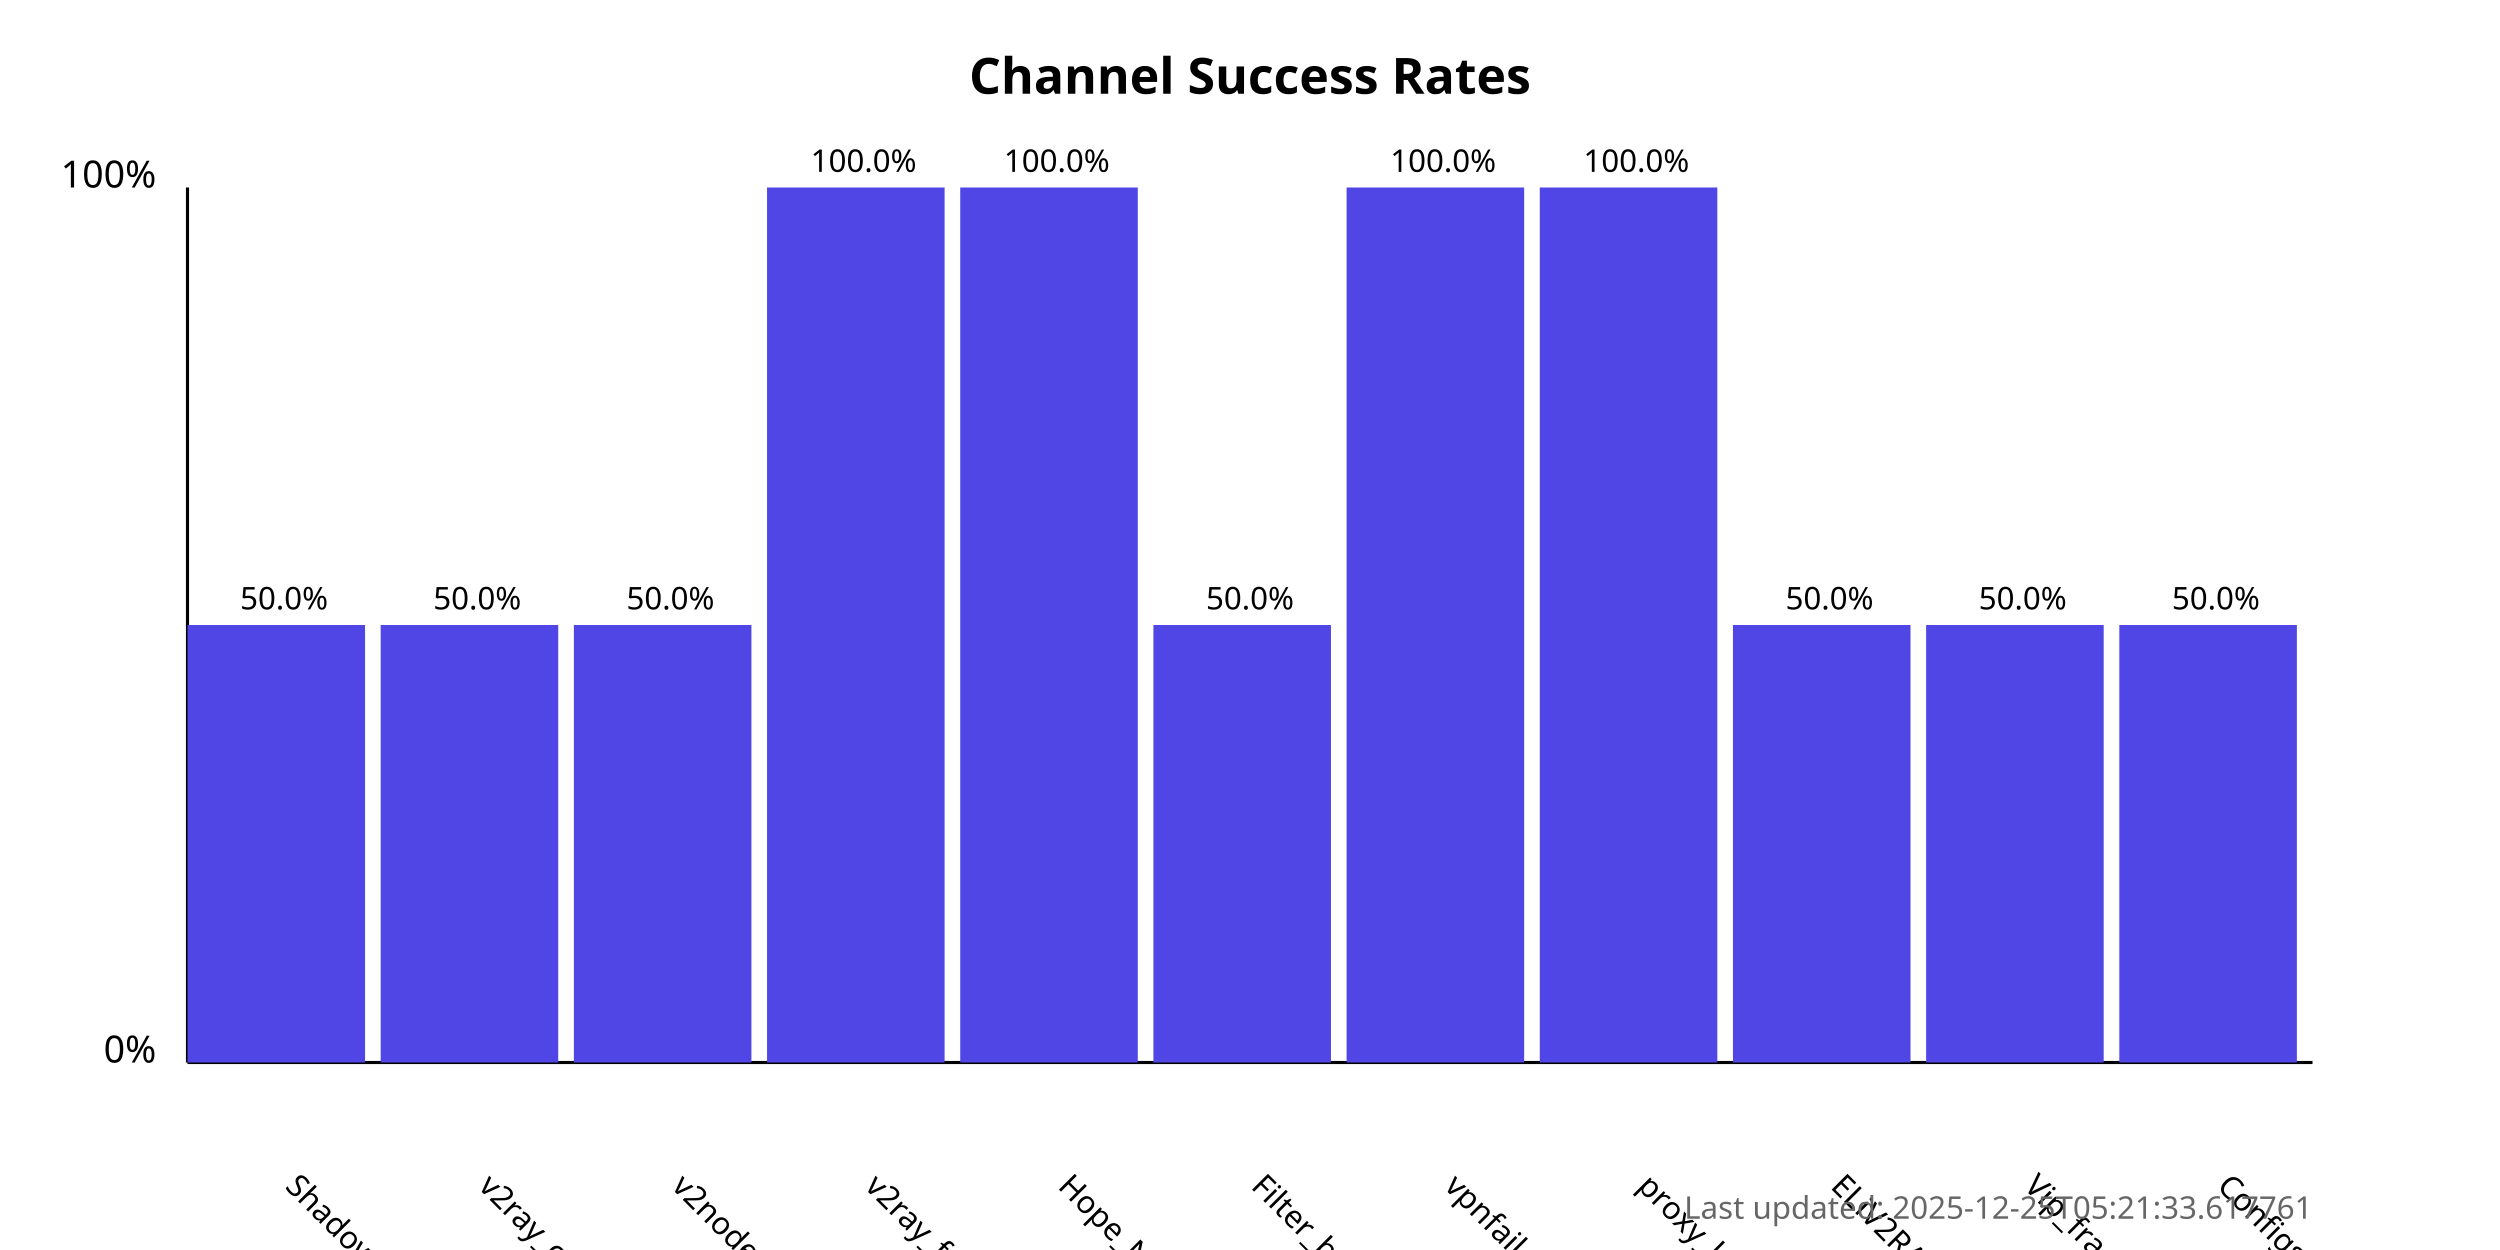
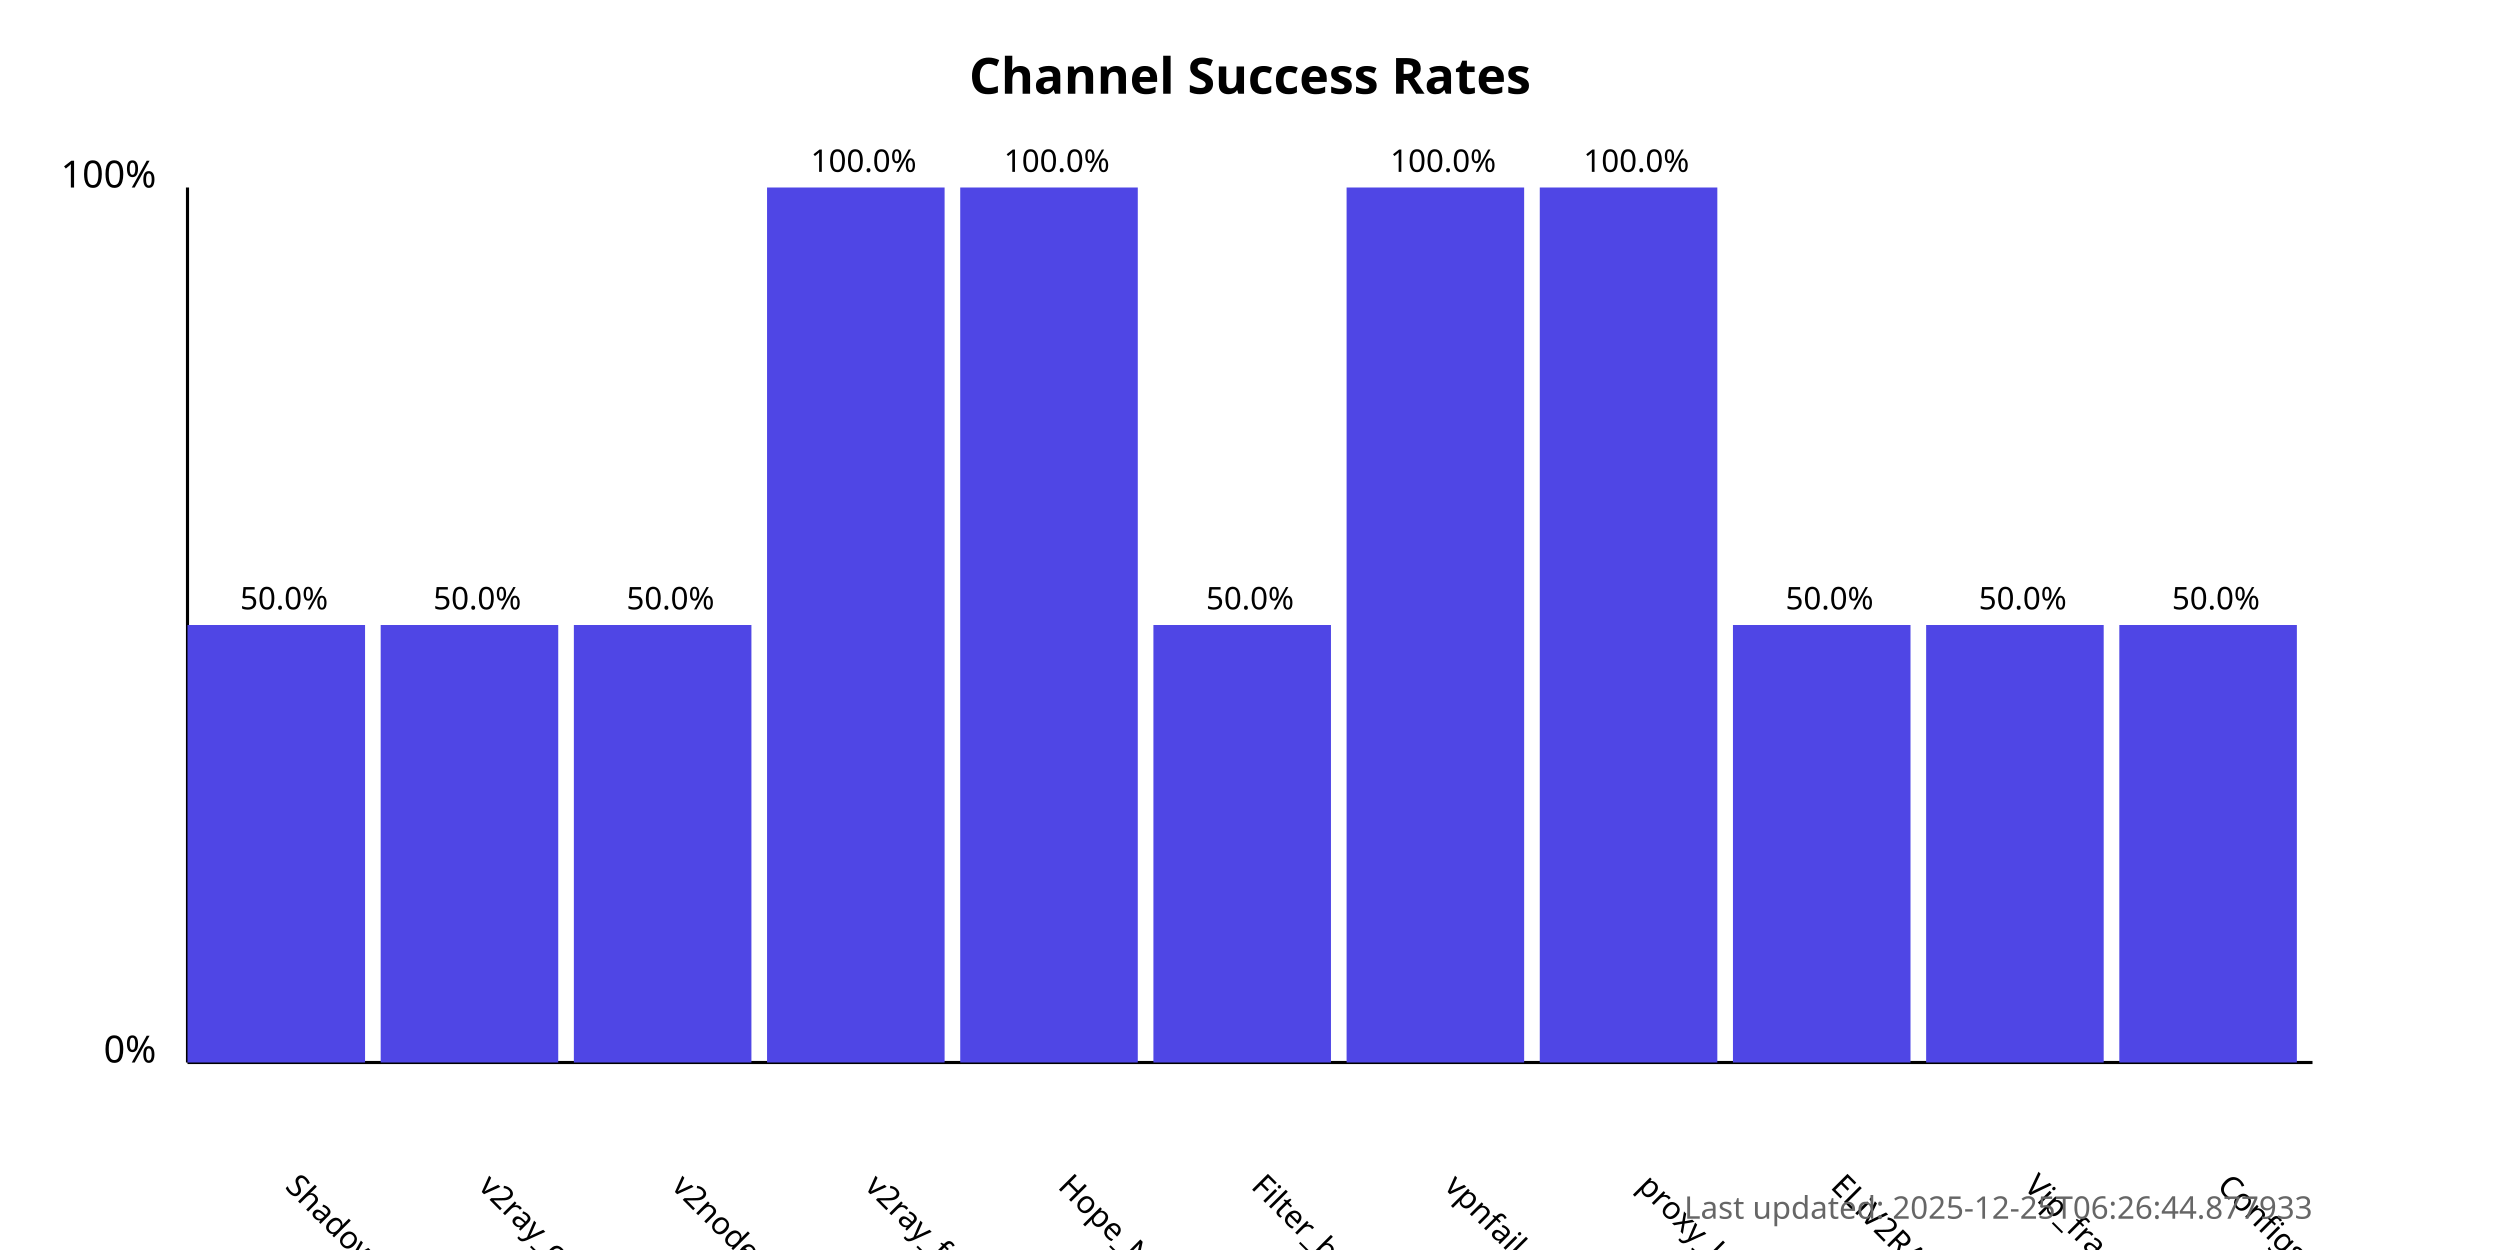
<svg xmlns="http://www.w3.org/2000/svg" width="800" height="400">
  <style>
            .chart-title { font: bold 16px sans-serif; }
            .axis-label { font: 12px sans-serif; }
            .tick-label { font: 10px sans-serif; }
            .bar { fill: #4f46e5; }
            .bar:hover { fill: #6366f1; }
            .timestamp { font: 10px sans-serif; fill: #666; }
        </style>
  <text x="400.0" y="30" text-anchor="middle" class="chart-title">
            Channel Success Rates
        </text>
  <line x1="60" y1="340" x2="60" y2="60" stroke="black" stroke-width="1" />
  <line x1="60" y1="340" x2="740" y2="340" stroke="black" stroke-width="1" />
  <text x="50" y="340" text-anchor="end" class="axis-label">0%</text>
  <text x="50" y="60" text-anchor="end" class="axis-label">100%</text>
  <g>
    <rect x="60" y="200.0" width="56.818" height="140.0" class="bar" />
    <text x="90.909" y="380" transform="rotate(45, 90.90909, 380)" text-anchor="start" class="tick-label">
                ShadowProxy66
            </text>
    <text x="90.909" y="195.0" text-anchor="middle" class="tick-label">
                50.0%
            </text>
  </g>
  <g>
    <rect x="121.818" y="200.0" width="56.818" height="140.0" class="bar" />
    <text x="152.727" y="380" transform="rotate(45, 152.7273, 380)" text-anchor="start" class="tick-label">
                v2ray_configs_pool
            </text>
    <text x="152.727" y="195.0" text-anchor="middle" class="tick-label">
                50.0%
            </text>
  </g>
  <g>
    <rect x="183.636" y="200.0" width="56.818" height="140.0" class="bar" />
    <text x="214.545" y="380" transform="rotate(45, 214.5455, 380)" text-anchor="start" class="tick-label">
                v2nodes
            </text>
    <text x="214.545" y="195.0" text-anchor="middle" class="tick-label">
                50.0%
            </text>
  </g>
  <g>
    <rect x="245.455" y="60.0" width="56.818" height="280.0" class="bar" />
    <text x="276.364" y="380" transform="rotate(45, 276.3636, 380)" text-anchor="start" class="tick-label">
                v2ray_free_conf
            </text>
    <text x="276.364" y="55.0" text-anchor="middle" class="tick-label">
                100.0%
            </text>
  </g>
  <g>
    <rect x="307.273" y="60.0" width="56.818" height="280.0" class="bar" />
    <text x="338.182" y="380" transform="rotate(45, 338.1818, 380)" text-anchor="start" class="tick-label">
                Hope_Net
            </text>
    <text x="338.182" y="55.0" text-anchor="middle" class="tick-label">
                100.0%
            </text>
  </g>
  <g>
    <rect x="369.091" y="200.0" width="56.818" height="140.0" class="bar" />
    <text x="400.0" y="380" transform="rotate(45, 400.0, 380)" text-anchor="start" class="tick-label">
                Filter_breaker
            </text>
    <text x="400.0" y="195.0" text-anchor="middle" class="tick-label">
                50.0%
            </text>
  </g>
  <g>
    <rect x="430.909" y="60.0" width="56.818" height="280.0" class="bar" />
    <text x="461.818" y="380" transform="rotate(45, 461.8182, 380)" text-anchor="start" class="tick-label">
                vpnfail_vless
            </text>
    <text x="461.818" y="55.0" text-anchor="middle" class="tick-label">
                100.0%
            </text>
  </g>
  <g>
    <rect x="492.727" y="60.0" width="56.818" height="280.0" class="bar" />
    <text x="523.636" y="380" transform="rotate(45, 523.6364, 380)" text-anchor="start" class="tick-label">
                proxy_kafee
            </text>
    <text x="523.636" y="55.0" text-anchor="middle" class="tick-label">
                100.0%
            </text>
  </g>
  <g>
    <rect x="554.545" y="200.0" width="56.818" height="140.0" class="bar" />
    <text x="585.455" y="380" transform="rotate(45, 585.4545, 380)" text-anchor="start" class="tick-label">
                ELiV2RAY
            </text>
    <text x="585.455" y="195.0" text-anchor="middle" class="tick-label">
                50.0%
            </text>
  </g>
  <g>
    <rect x="616.364" y="200.0" width="56.818" height="140.0" class="bar" />
    <text x="647.273" y="380" transform="rotate(45, 647.2727, 380)" text-anchor="start" class="tick-label">
                Vip_fragment_v2ray
            </text>
    <text x="647.273" y="195.0" text-anchor="middle" class="tick-label">
                50.0%
            </text>
  </g>
  <g>
    <rect x="678.182" y="200.0" width="56.818" height="140.0" class="bar" />
    <text x="709.091" y="380" transform="rotate(45, 709.0909, 380)" text-anchor="start" class="tick-label">
                ConfigsHubPlus
            </text>
    <text x="709.091" y="195.0" text-anchor="middle" class="tick-label">
                50.0%
            </text>
  </g>
  <text x="740" y="390" text-anchor="end" class="timestamp">
-             Last updated: 2025-12-25T05:21:33.617761
+             Last updated: 2025-12-25T06:26:44.877933
        </text>
</svg>
